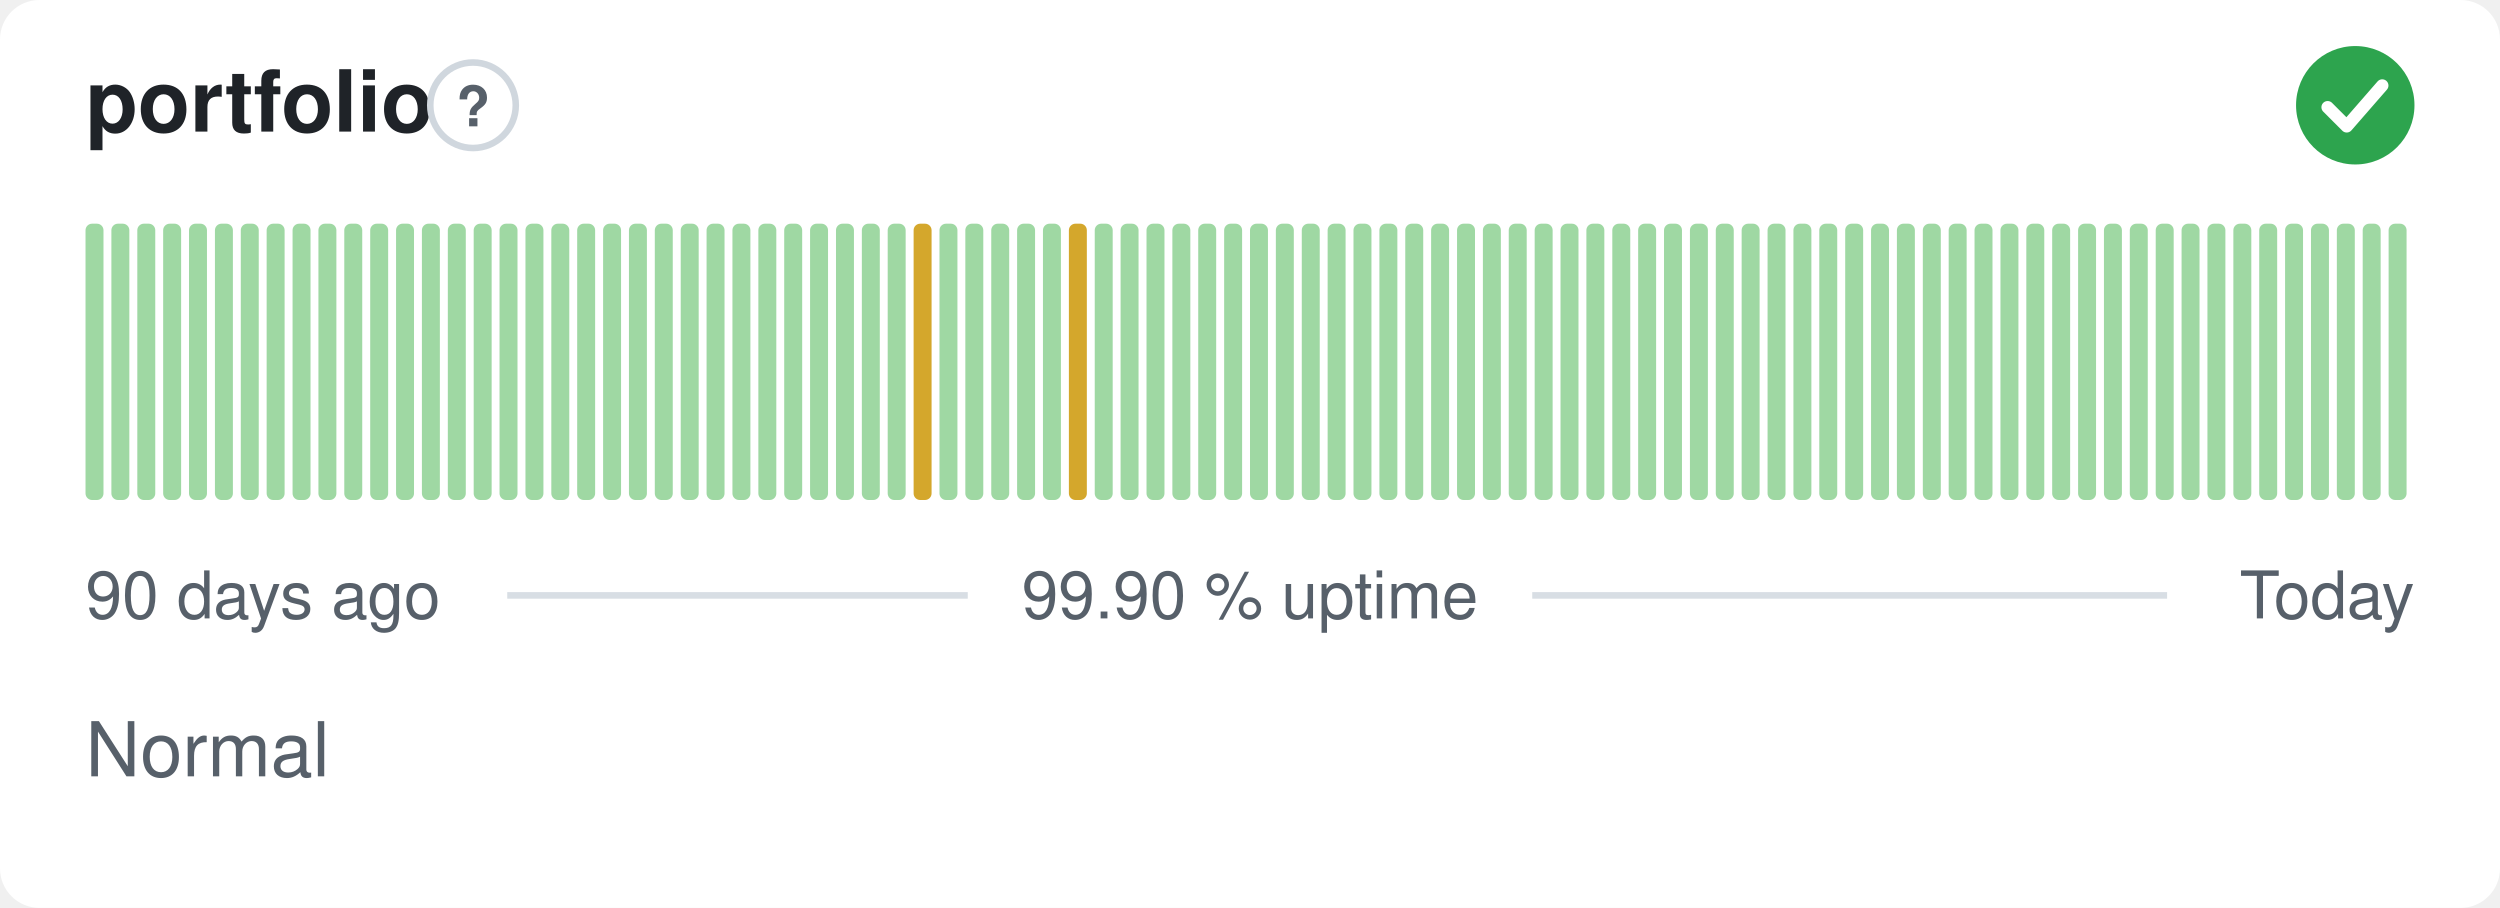
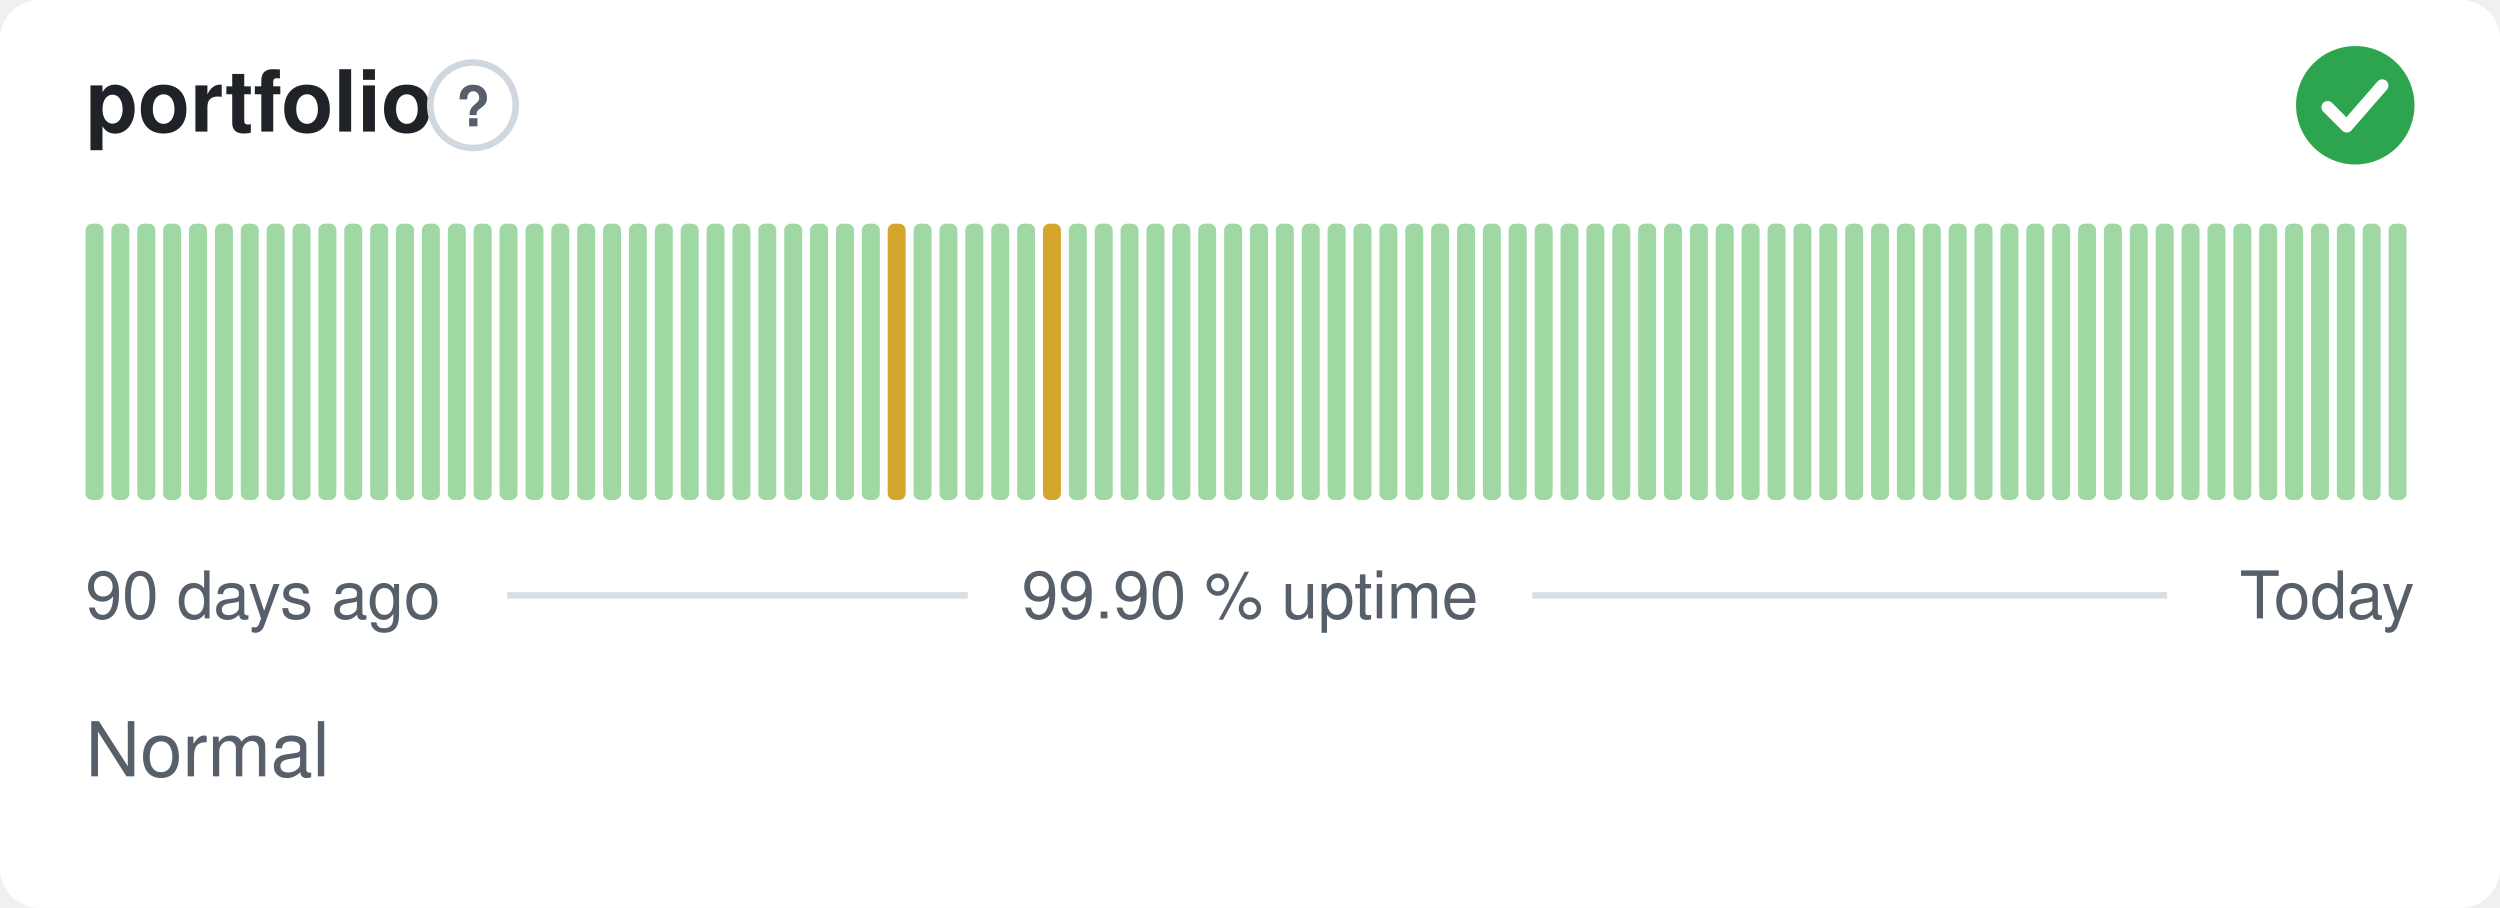
<svg xmlns="http://www.w3.org/2000/svg" width="380" height="138" viewBox="0 0 380 138" role="img" aria-label="portfolio: Normal, 99.90 % uptime over the last 90 days" font-family="-apple-system,BlinkMacSystemFont,'Segoe UI',Helvetica,Arial,sans-serif">
  <style>
    @media (prefers-color-scheme: dark) {
      .bg { fill: #0d1117 }
      .title { fill: #e6edf3 }
      .muted { fill: #8b949e }
      .hint { stroke: #30363d }
      .rule { stroke: #30363d }
      .nodata { fill: #21262d }
    }
  </style>
  <rect class="bg" width="380" height="138" rx="6" fill="#ffffff" />
  <text class="title" x="13" y="20" font-size="13" font-weight="600" fill="#1f2328">portfolio</text>
  <circle class="hint" cx="71.9" cy="16" r="6.5" fill="none" stroke="#d0d7de" stroke-width="1" />
  <text class="muted" x="71.9" y="19.2" text-anchor="middle" font-size="8.5" font-weight="700" fill="#57606a">?</text>
  <circle cx="358" cy="16" r="9" fill="#2da44e" />
  <path d="M353.80 16.30l2.90 2.90 5.40 -6.20" fill="none" stroke="#fff" stroke-width="1.89" stroke-linecap="round" stroke-linejoin="round" />
  <rect x="13.00" y="34.00" width="2.73" height="42.00" rx="1" fill="#9fd8a3" />
  <rect x="16.93" y="34.00" width="2.73" height="42.00" rx="1" fill="#9fd8a3" />
  <rect x="20.87" y="34.00" width="2.73" height="42.00" rx="1" fill="#9fd8a3" />
  <rect x="24.80" y="34.00" width="2.73" height="42.00" rx="1" fill="#9fd8a3" />
  <rect x="28.73" y="34.00" width="2.73" height="42.00" rx="1" fill="#9fd8a3" />
  <rect x="32.67" y="34.00" width="2.73" height="42.00" rx="1" fill="#9fd8a3" />
  <rect x="36.60" y="34.00" width="2.73" height="42.00" rx="1" fill="#9fd8a3" />
  <rect x="40.53" y="34.00" width="2.73" height="42.00" rx="1" fill="#9fd8a3" />
  <rect x="44.47" y="34.00" width="2.73" height="42.00" rx="1" fill="#9fd8a3" />
  <rect x="48.40" y="34.00" width="2.73" height="42.00" rx="1" fill="#9fd8a3" />
  <rect x="52.33" y="34.00" width="2.73" height="42.00" rx="1" fill="#9fd8a3" />
  <rect x="56.27" y="34.00" width="2.73" height="42.00" rx="1" fill="#9fd8a3" />
  <rect x="60.20" y="34.00" width="2.73" height="42.00" rx="1" fill="#9fd8a3" />
  <rect x="64.13" y="34.00" width="2.73" height="42.00" rx="1" fill="#9fd8a3" />
  <rect x="68.07" y="34.00" width="2.73" height="42.00" rx="1" fill="#9fd8a3" />
  <rect x="72.00" y="34.00" width="2.73" height="42.00" rx="1" fill="#9fd8a3" />
  <rect x="75.93" y="34.00" width="2.73" height="42.00" rx="1" fill="#9fd8a3" />
  <rect x="79.87" y="34.00" width="2.73" height="42.00" rx="1" fill="#9fd8a3" />
  <rect x="83.80" y="34.00" width="2.73" height="42.00" rx="1" fill="#9fd8a3" />
  <rect x="87.73" y="34.00" width="2.73" height="42.00" rx="1" fill="#9fd8a3" />
  <rect x="91.67" y="34.00" width="2.73" height="42.00" rx="1" fill="#9fd8a3" />
  <rect x="95.60" y="34.00" width="2.73" height="42.00" rx="1" fill="#9fd8a3" />
  <rect x="99.53" y="34.00" width="2.73" height="42.00" rx="1" fill="#9fd8a3" />
  <rect x="103.47" y="34.00" width="2.73" height="42.00" rx="1" fill="#9fd8a3" />
  <rect x="107.40" y="34.00" width="2.73" height="42.00" rx="1" fill="#9fd8a3" />
  <rect x="111.33" y="34.00" width="2.73" height="42.00" rx="1" fill="#9fd8a3" />
  <rect x="115.27" y="34.00" width="2.73" height="42.00" rx="1" fill="#9fd8a3" />
  <rect x="119.20" y="34.00" width="2.73" height="42.00" rx="1" fill="#9fd8a3" />
  <rect x="123.13" y="34.00" width="2.73" height="42.00" rx="1" fill="#9fd8a3" />
  <rect x="127.07" y="34.00" width="2.73" height="42.00" rx="1" fill="#9fd8a3" />
  <rect x="131.00" y="34.00" width="2.73" height="42.00" rx="1" fill="#9fd8a3" />
-   <rect x="134.93" y="34.00" width="2.73" height="42.00" rx="1" fill="#9fd8a3" />
-   <rect x="138.87" y="34.00" width="2.73" height="42.00" rx="1" fill="#d4a72c" />
+   <rect x="134.93" y="34.00" width="2.73" height="42.00" rx="1" fill="#d4a72c" />
+   <rect x="138.87" y="34.00" width="2.73" height="42.00" rx="1" fill="#9fd8a3" />
  <rect x="142.80" y="34.00" width="2.73" height="42.00" rx="1" fill="#9fd8a3" />
  <rect x="146.73" y="34.00" width="2.73" height="42.00" rx="1" fill="#9fd8a3" />
  <rect x="150.67" y="34.00" width="2.73" height="42.00" rx="1" fill="#9fd8a3" />
  <rect x="154.60" y="34.00" width="2.73" height="42.00" rx="1" fill="#9fd8a3" />
-   <rect x="158.53" y="34.00" width="2.73" height="42.00" rx="1" fill="#9fd8a3" />
-   <rect x="162.47" y="34.00" width="2.73" height="42.00" rx="1" fill="#d4a72c" />
+   <rect x="158.53" y="34.00" width="2.73" height="42.00" rx="1" fill="#d4a72c" />
+   <rect x="162.47" y="34.00" width="2.73" height="42.00" rx="1" fill="#9fd8a3" />
  <rect x="166.40" y="34.00" width="2.73" height="42.00" rx="1" fill="#9fd8a3" />
  <rect x="170.33" y="34.00" width="2.73" height="42.00" rx="1" fill="#9fd8a3" />
  <rect x="174.27" y="34.00" width="2.73" height="42.00" rx="1" fill="#9fd8a3" />
  <rect x="178.20" y="34.00" width="2.73" height="42.00" rx="1" fill="#9fd8a3" />
  <rect x="182.13" y="34.00" width="2.73" height="42.00" rx="1" fill="#9fd8a3" />
  <rect x="186.07" y="34.00" width="2.73" height="42.00" rx="1" fill="#9fd8a3" />
  <rect x="190.00" y="34.00" width="2.73" height="42.00" rx="1" fill="#9fd8a3" />
  <rect x="193.93" y="34.00" width="2.73" height="42.00" rx="1" fill="#9fd8a3" />
  <rect x="197.87" y="34.00" width="2.73" height="42.00" rx="1" fill="#9fd8a3" />
  <rect x="201.80" y="34.00" width="2.73" height="42.00" rx="1" fill="#9fd8a3" />
  <rect x="205.73" y="34.00" width="2.73" height="42.00" rx="1" fill="#9fd8a3" />
  <rect x="209.67" y="34.00" width="2.73" height="42.00" rx="1" fill="#9fd8a3" />
  <rect x="213.60" y="34.00" width="2.73" height="42.00" rx="1" fill="#9fd8a3" />
  <rect x="217.53" y="34.00" width="2.73" height="42.00" rx="1" fill="#9fd8a3" />
  <rect x="221.47" y="34.00" width="2.73" height="42.00" rx="1" fill="#9fd8a3" />
  <rect x="225.40" y="34.00" width="2.73" height="42.00" rx="1" fill="#9fd8a3" />
  <rect x="229.33" y="34.00" width="2.73" height="42.00" rx="1" fill="#9fd8a3" />
  <rect x="233.27" y="34.00" width="2.73" height="42.00" rx="1" fill="#9fd8a3" />
  <rect x="237.20" y="34.00" width="2.73" height="42.00" rx="1" fill="#9fd8a3" />
  <rect x="241.13" y="34.00" width="2.73" height="42.00" rx="1" fill="#9fd8a3" />
  <rect x="245.07" y="34.00" width="2.73" height="42.00" rx="1" fill="#9fd8a3" />
  <rect x="249.00" y="34.00" width="2.73" height="42.00" rx="1" fill="#9fd8a3" />
  <rect x="252.93" y="34.00" width="2.73" height="42.00" rx="1" fill="#9fd8a3" />
  <rect x="256.87" y="34.00" width="2.73" height="42.00" rx="1" fill="#9fd8a3" />
  <rect x="260.80" y="34.00" width="2.73" height="42.00" rx="1" fill="#9fd8a3" />
  <rect x="264.73" y="34.00" width="2.73" height="42.00" rx="1" fill="#9fd8a3" />
  <rect x="268.67" y="34.00" width="2.73" height="42.00" rx="1" fill="#9fd8a3" />
  <rect x="272.60" y="34.00" width="2.73" height="42.00" rx="1" fill="#9fd8a3" />
  <rect x="276.53" y="34.00" width="2.73" height="42.00" rx="1" fill="#9fd8a3" />
  <rect x="280.47" y="34.00" width="2.73" height="42.00" rx="1" fill="#9fd8a3" />
  <rect x="284.40" y="34.00" width="2.73" height="42.00" rx="1" fill="#9fd8a3" />
  <rect x="288.33" y="34.00" width="2.73" height="42.00" rx="1" fill="#9fd8a3" />
  <rect x="292.27" y="34.00" width="2.73" height="42.00" rx="1" fill="#9fd8a3" />
  <rect x="296.20" y="34.00" width="2.73" height="42.00" rx="1" fill="#9fd8a3" />
  <rect x="300.13" y="34.00" width="2.73" height="42.00" rx="1" fill="#9fd8a3" />
  <rect x="304.07" y="34.00" width="2.73" height="42.00" rx="1" fill="#9fd8a3" />
  <rect x="308.00" y="34.00" width="2.73" height="42.00" rx="1" fill="#9fd8a3" />
  <rect x="311.93" y="34.00" width="2.73" height="42.00" rx="1" fill="#9fd8a3" />
  <rect x="315.87" y="34.00" width="2.73" height="42.00" rx="1" fill="#9fd8a3" />
  <rect x="319.80" y="34.00" width="2.73" height="42.00" rx="1" fill="#9fd8a3" />
  <rect x="323.73" y="34.00" width="2.73" height="42.00" rx="1" fill="#9fd8a3" />
  <rect x="327.67" y="34.00" width="2.73" height="42.00" rx="1" fill="#9fd8a3" />
  <rect x="331.60" y="34.00" width="2.73" height="42.00" rx="1" fill="#9fd8a3" />
  <rect x="335.53" y="34.00" width="2.73" height="42.00" rx="1" fill="#9fd8a3" />
  <rect x="339.47" y="34.00" width="2.73" height="42.00" rx="1" fill="#9fd8a3" />
  <rect x="343.40" y="34.00" width="2.73" height="42.00" rx="1" fill="#9fd8a3" />
  <rect x="347.33" y="34.00" width="2.73" height="42.00" rx="1" fill="#9fd8a3" />
  <rect x="351.27" y="34.00" width="2.73" height="42.00" rx="1" fill="#9fd8a3" />
  <rect x="355.20" y="34.00" width="2.73" height="42.00" rx="1" fill="#9fd8a3" />
  <rect x="359.13" y="34.00" width="2.73" height="42.00" rx="1" fill="#9fd8a3" />
  <rect x="363.07" y="34.00" width="2.73" height="42.00" rx="1" fill="#9fd8a3" />
  <text class="muted" x="13" y="94" font-size="10" fill="#57606a">90 days ago</text>
  <text class="muted" x="190" y="94" text-anchor="middle" font-size="10" fill="#57606a">99.90 % uptime</text>
  <text class="muted" x="367" y="94" text-anchor="end" font-size="10" fill="#57606a">Today</text>
  <line class="rule" x1="77.1" y1="90.5" x2="147.1" y2="90.5" stroke="#d8dee4" stroke-width="1" />
  <line class="rule" x1="232.9" y1="90.5" x2="329.4" y2="90.5" stroke="#d8dee4" stroke-width="1" />
  <text class="muted" x="13" y="118" font-size="11.5" fill="#57606a">Normal</text>
</svg>
